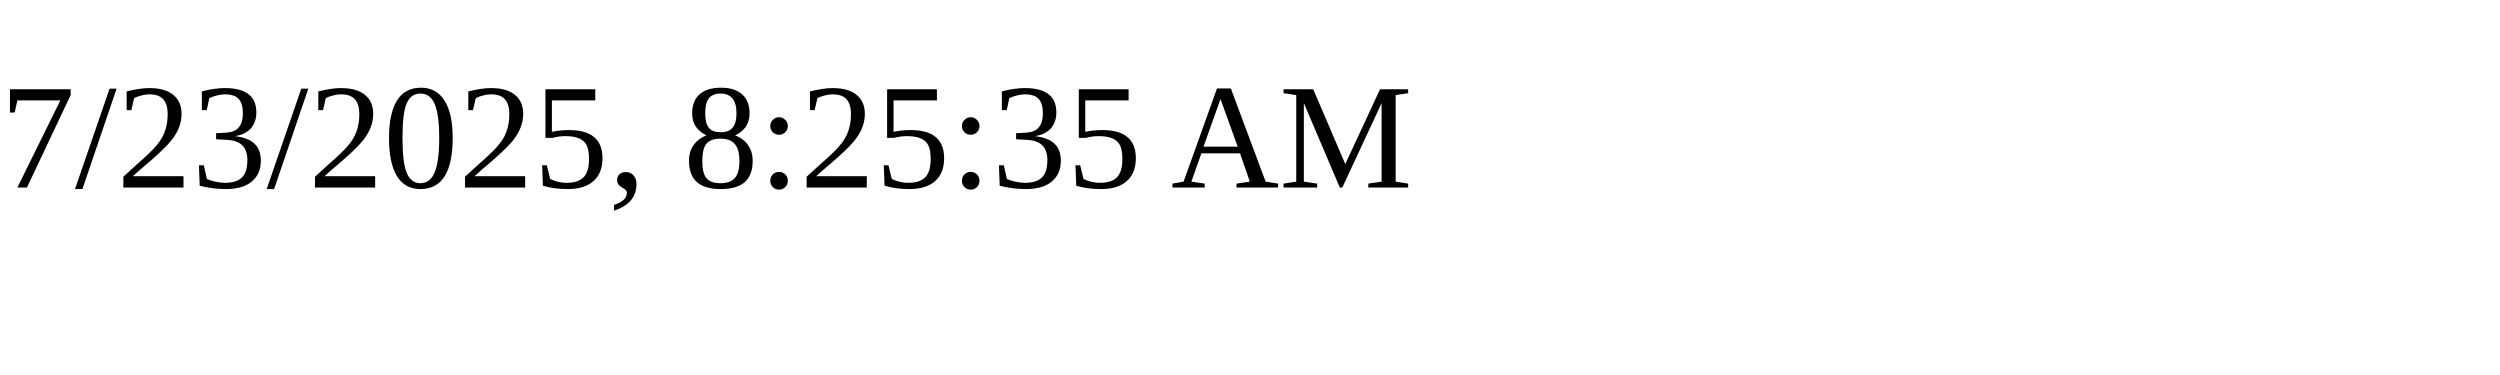
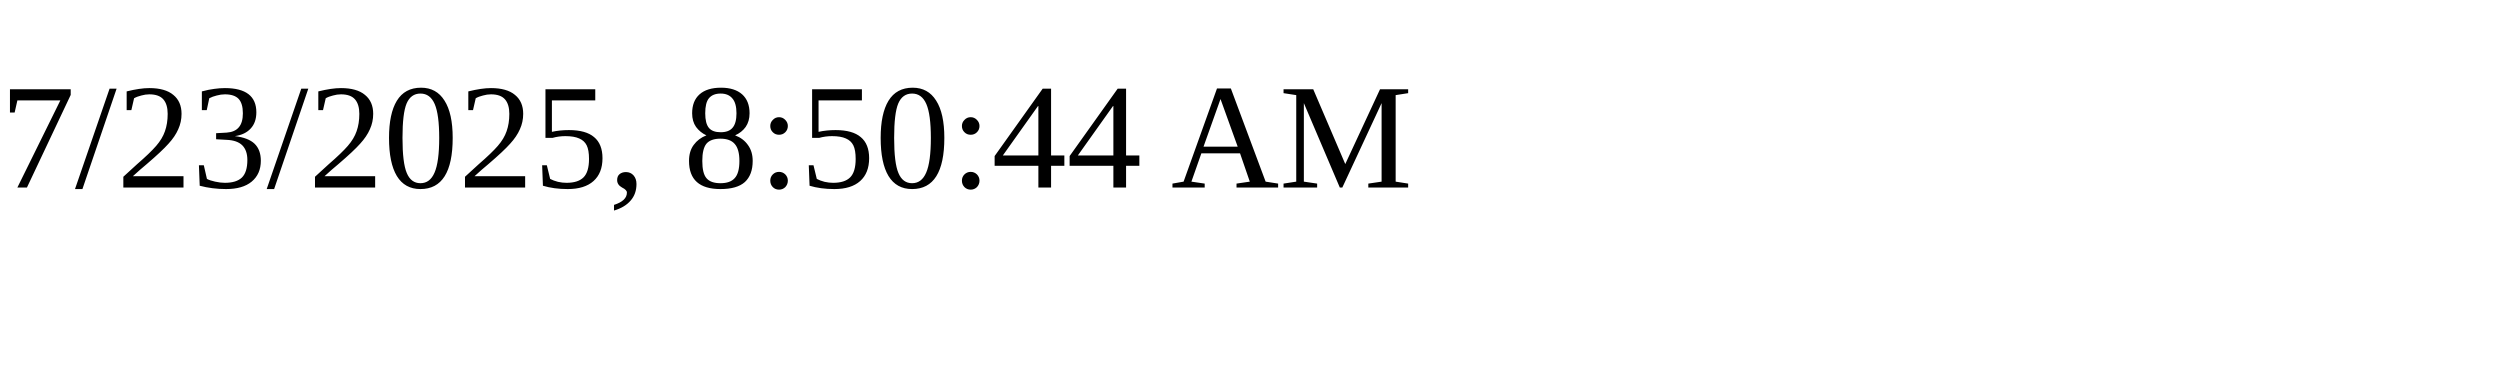
<svg xmlns="http://www.w3.org/2000/svg" height="30" width="200">
-   <text x="0" y="15">7/23/2025, 8:25:35 AM</text>
+   <text x="0" y="15">7/23/2025, 8:50:44 AM</text>
</svg>
